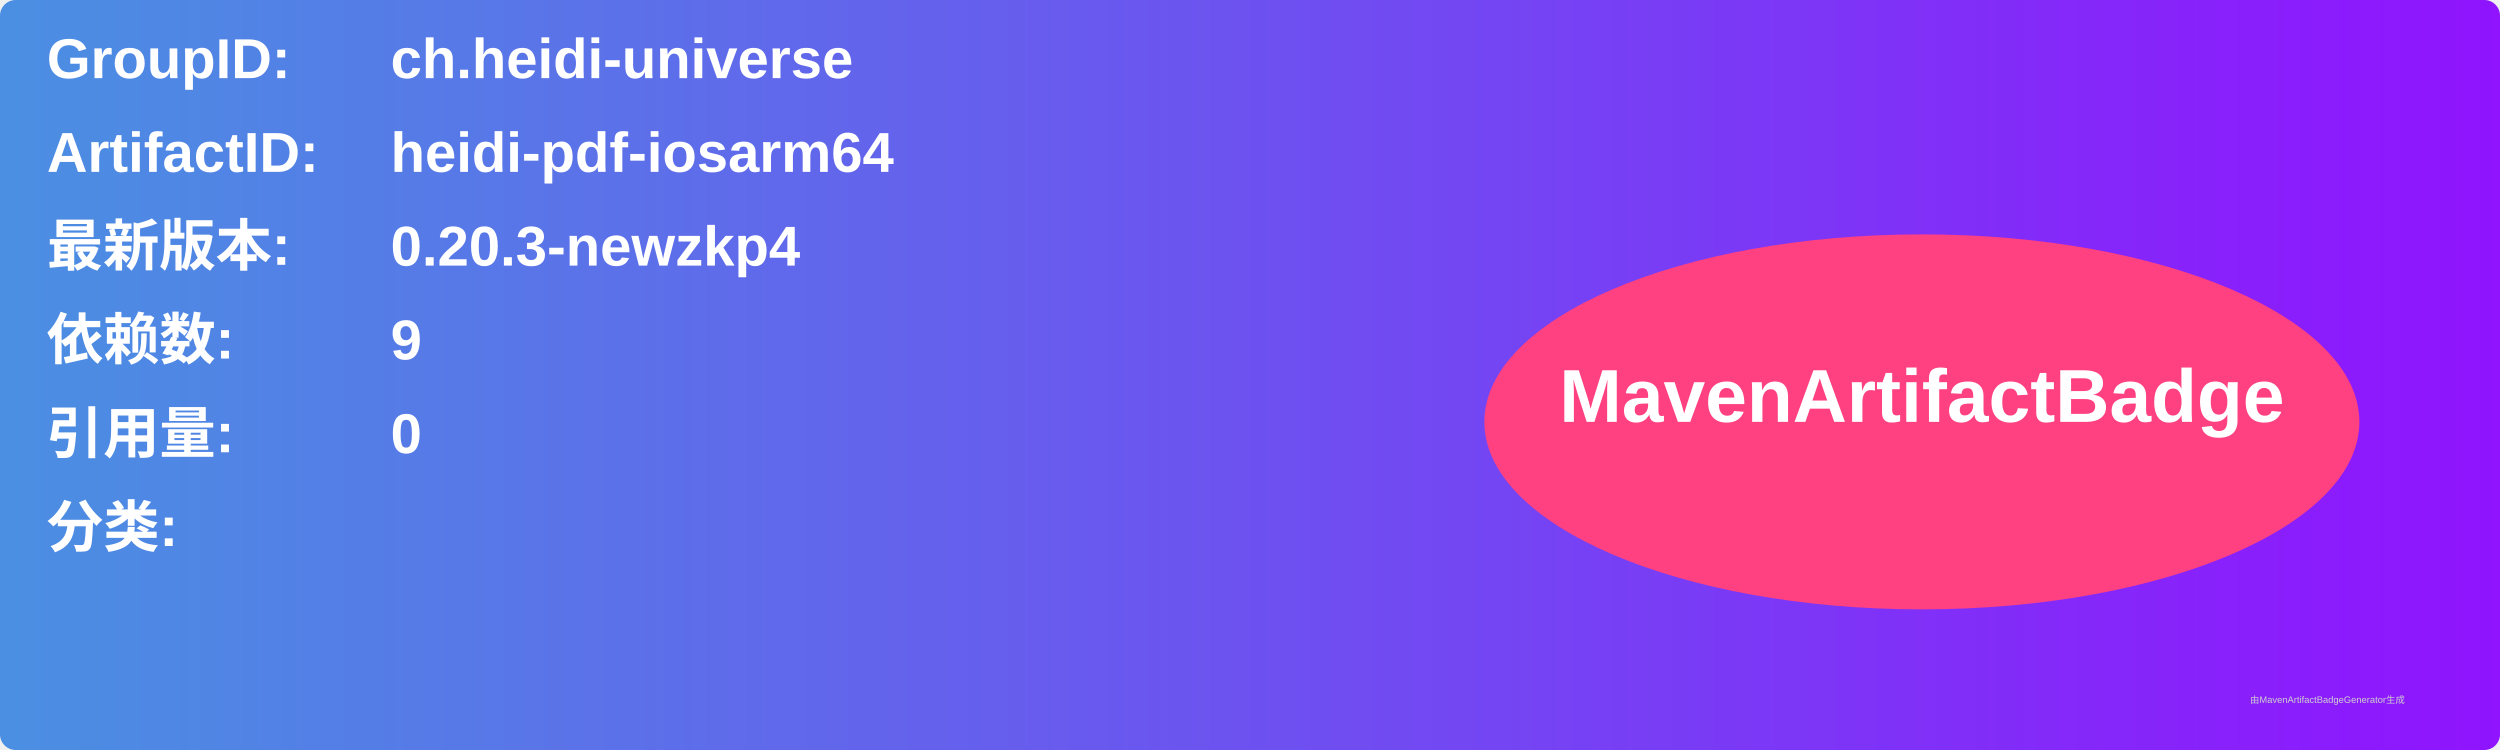
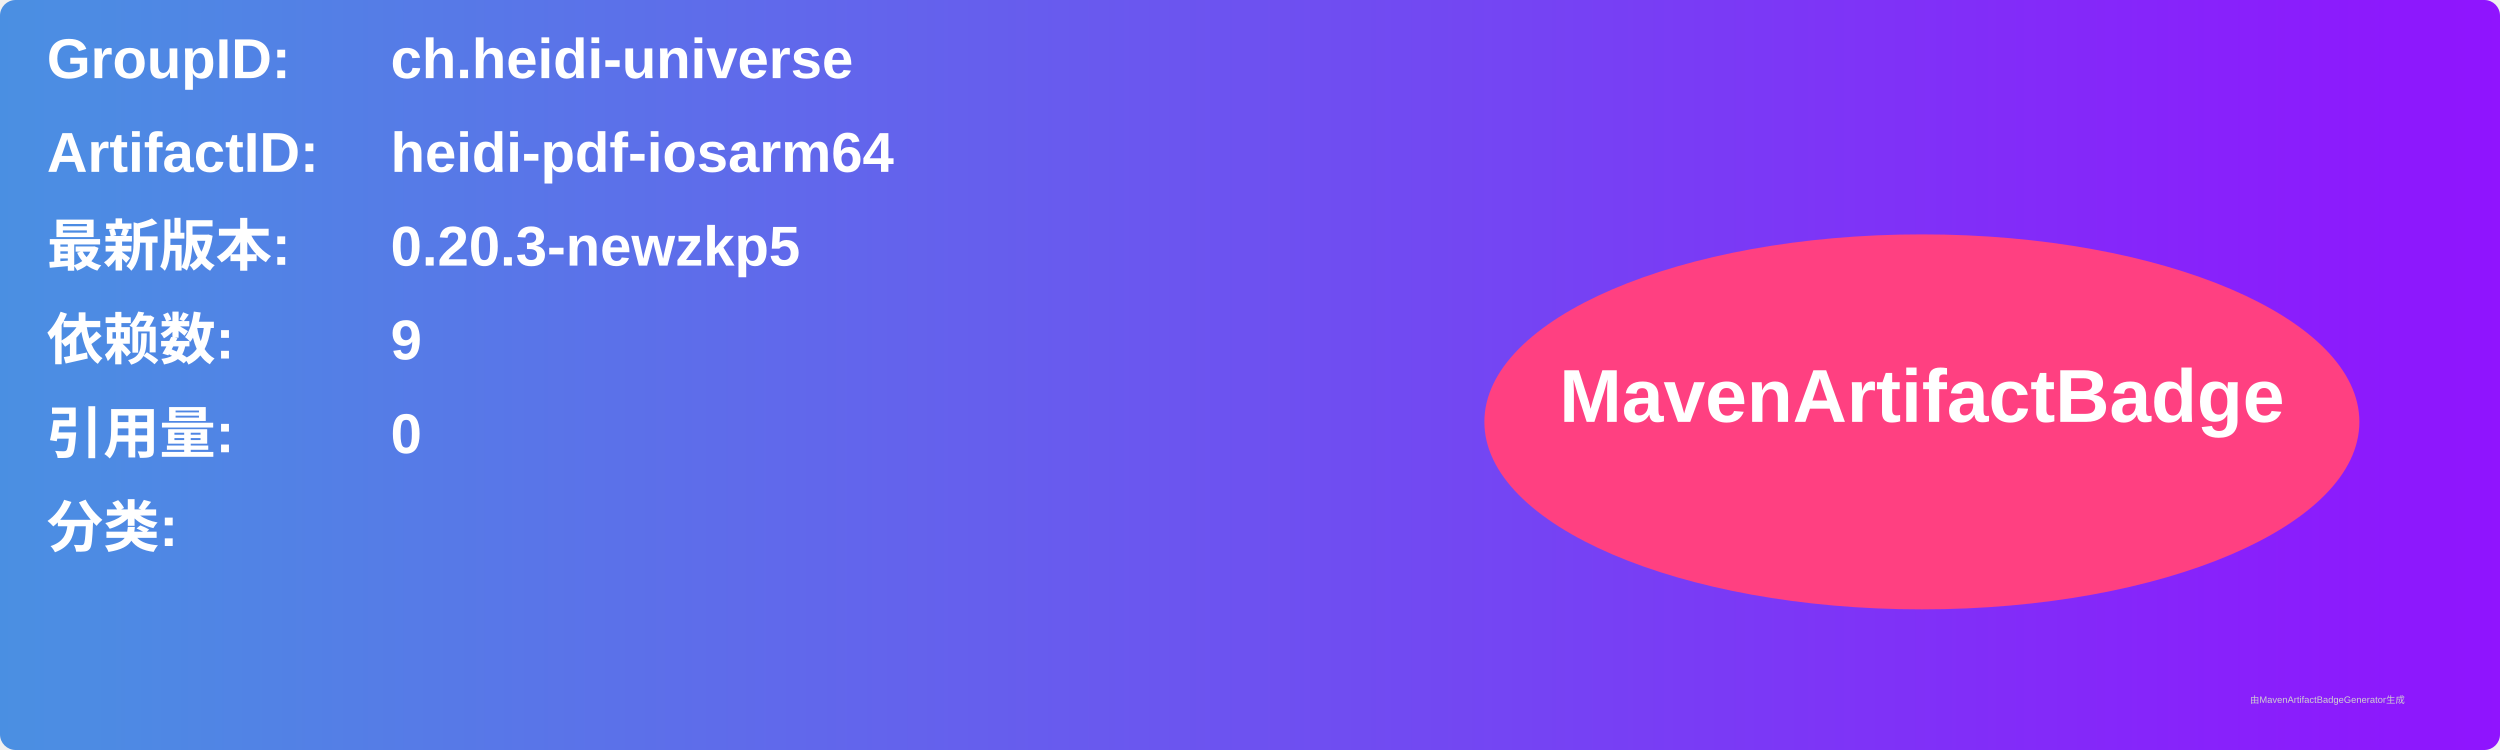
<svg xmlns="http://www.w3.org/2000/svg" width="800" height="240" viewBox="0 0 800 240">
  <linearGradient id="grad" x1="0%" y1="0%" x2="100%" y2="0%">
    <stop offset="0%" stop-color="#4a90e2" />
    <stop offset="100%" stop-color="#9013fe" />
  </linearGradient>
  <rect width="100%" height="100%" rx="5" ry="5" fill="url(#grad)" />
  <g transform="translate(15, 15)">
    <text x="0" y="10" font-family="Arial" font-size="18" fill="white" font-weight="bold" width="260">GroupID:</text>
    <text x="110" y="10" font-family="Arial" font-size="18" fill="white" font-weight="bold" width="460">ch.heidi-universe</text>
    <text x="0" y="40" font-family="Arial" font-size="18" fill="white" font-weight="bold" width="260">ArtifactID:</text>
    <text x="110" y="40" font-family="Arial" font-size="18" fill="white" font-weight="bold" width="460">heidi-pdf-iosarm64</text>
    <text x="0" y="70" font-family="Arial" font-size="18" fill="white" font-weight="bold">最新版本:</text>
    <text x="110" y="70" font-family="Arial" font-size="18" fill="white" font-weight="bold">
-       <tspan font-weight="bold">0.20.3-newzkp4</tspan>
+       <tspan font-weight="bold">0.20.3-newzkp5</tspan>
    </text>
    <text x="0" y="100" font-family="Arial" font-size="18" fill="white" font-weight="bold">依赖数: </text>
    <text x="110" y="100" font-family="Arial" font-size="18" fill="white">
      <tspan font-weight="bold">9</tspan>
    </text>
    <text x="0" y="130" font-family="Arial" font-size="18" fill="white" font-weight="bold">引用量: </text>
    <text x="110" y="130" font-family="Arial" font-size="18" fill="white">
      <tspan font-weight="bold">0</tspan>
    </text>
    <text x="0" y="160" font-family="Arial" font-size="18" fill="white" font-weight="bold">分类:</text>
    <text x="10" y="190" font-family="Arial" font-size="10" fill="white">
      <tspan font-weight="bold" />
    </text>
    <ellipse cx="600" cy="120" rx="140" ry="60" fill="#ff4081" />
    <text x="600" y="120" text-anchor="middle" font-family="Arial" font-size="24" fill="white" font-weight="bold">MavenArtifactBadge</text>
  </g>
  <text x="720" y="225" font-family="Arial" font-size="3" fill="#d0d0d0">由MavenArtifactBadgeGenerator生成</text>
</svg>
